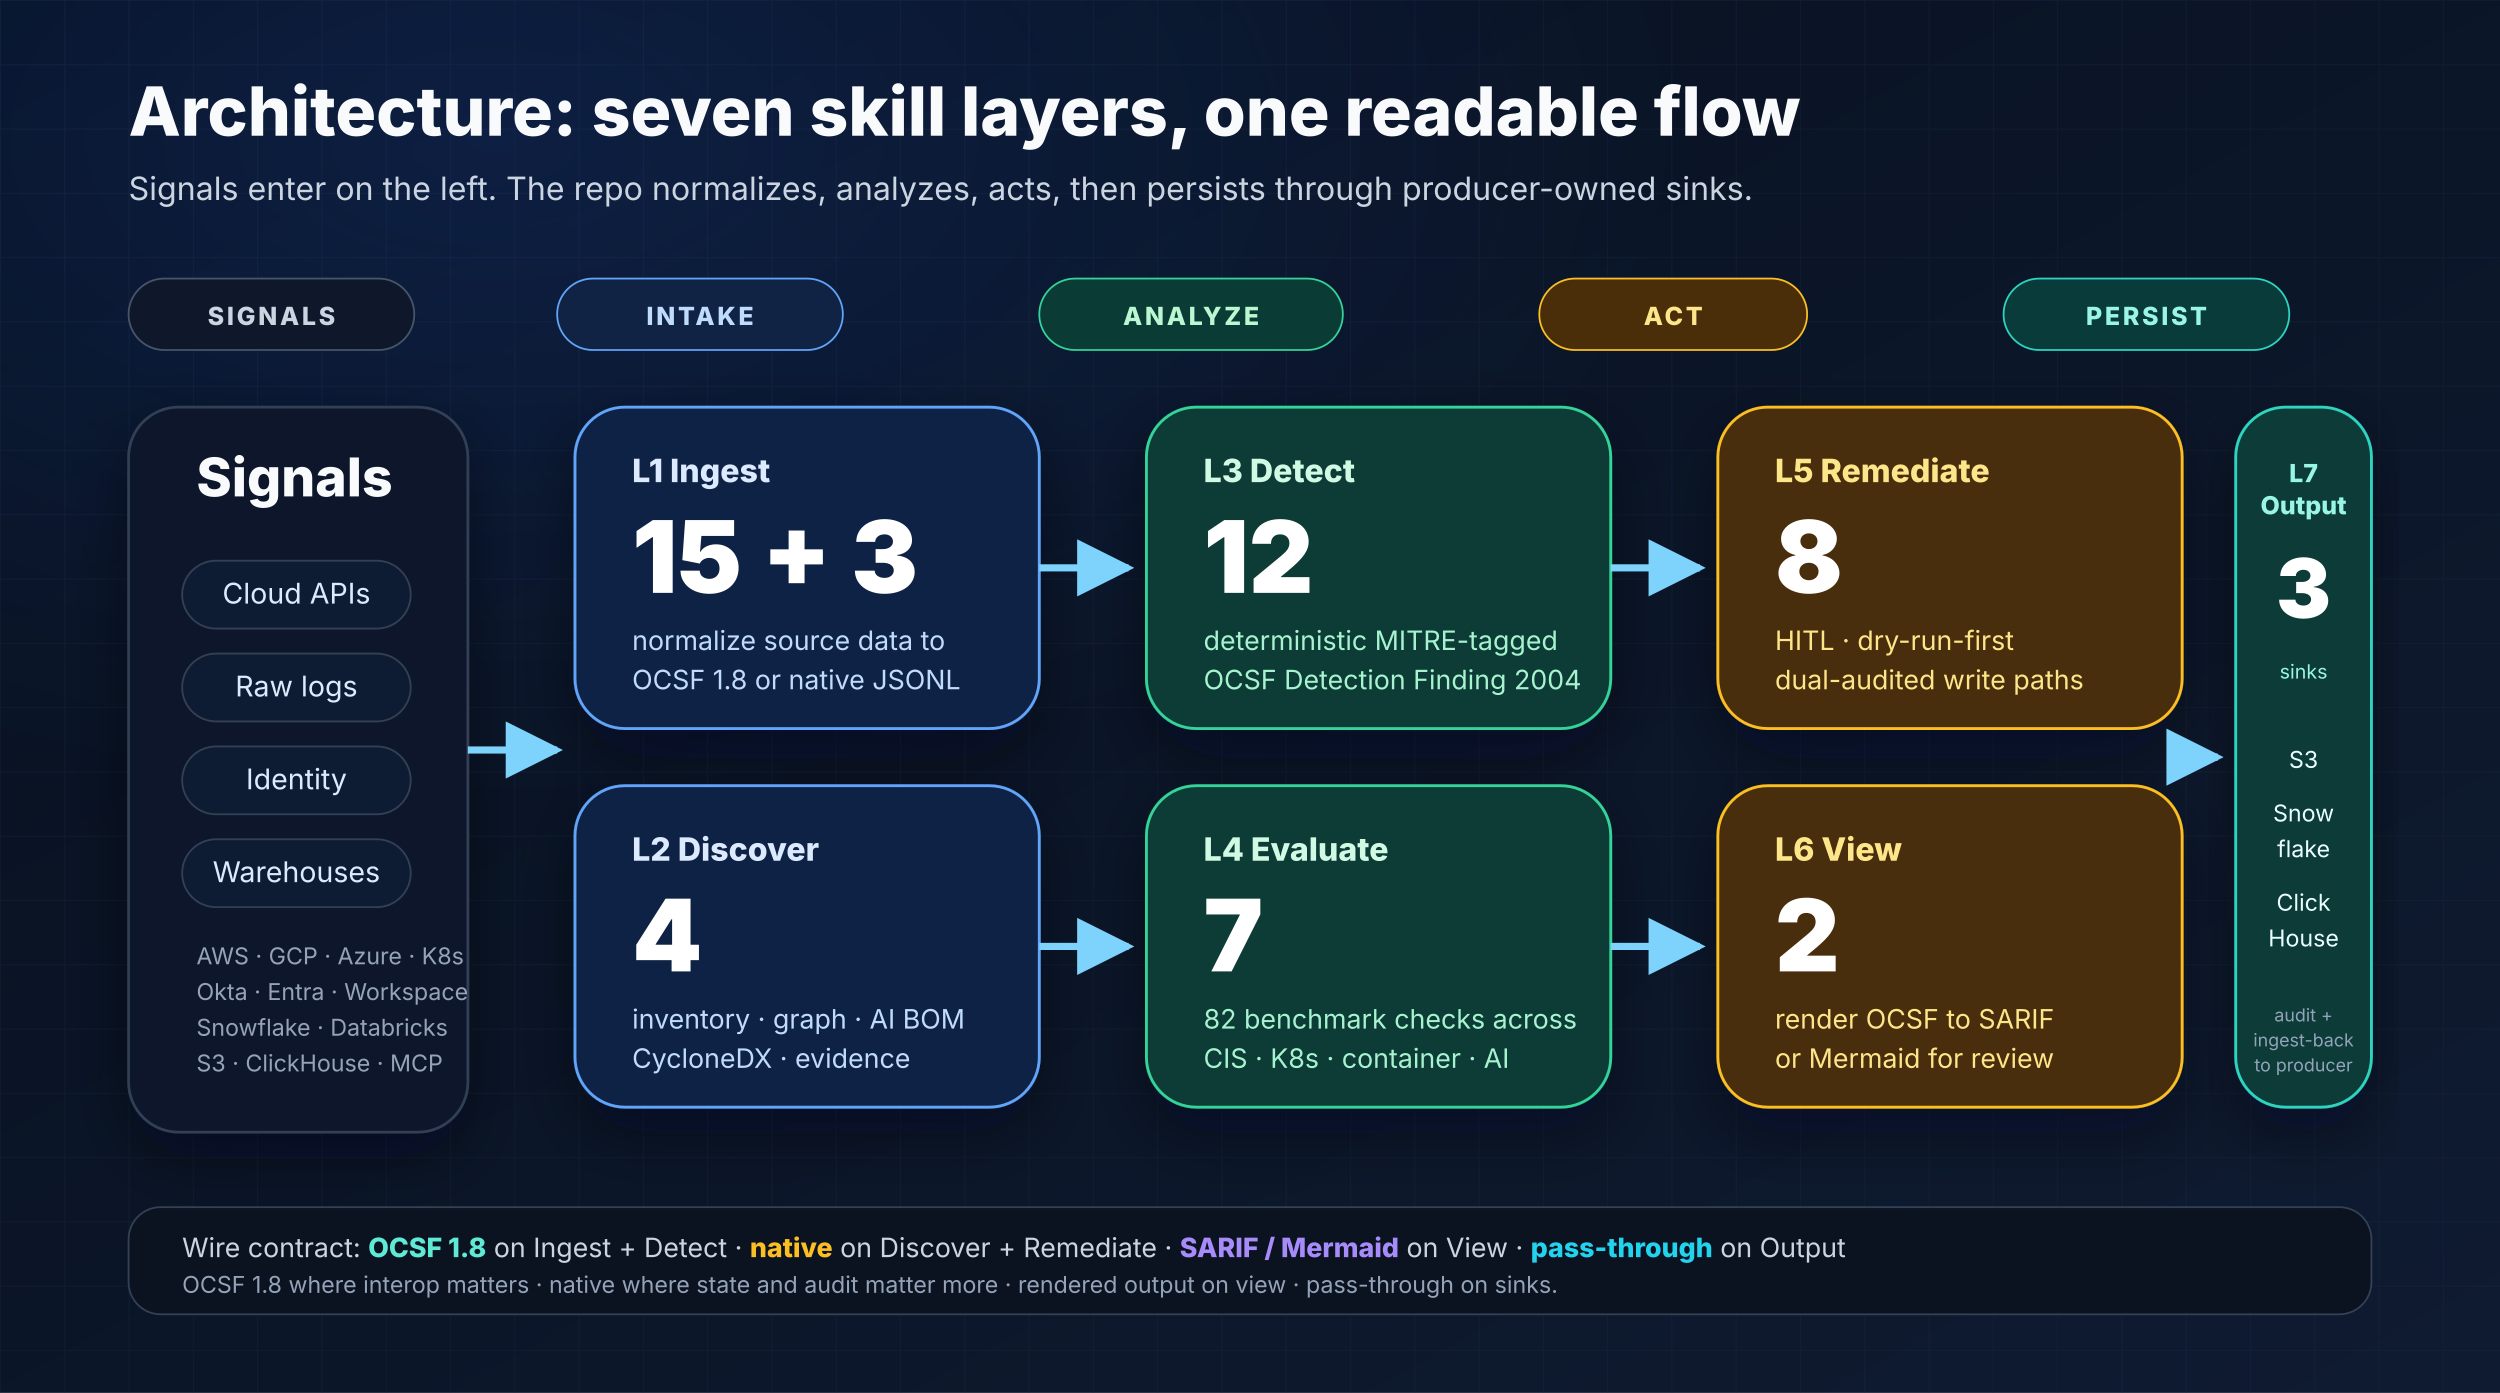
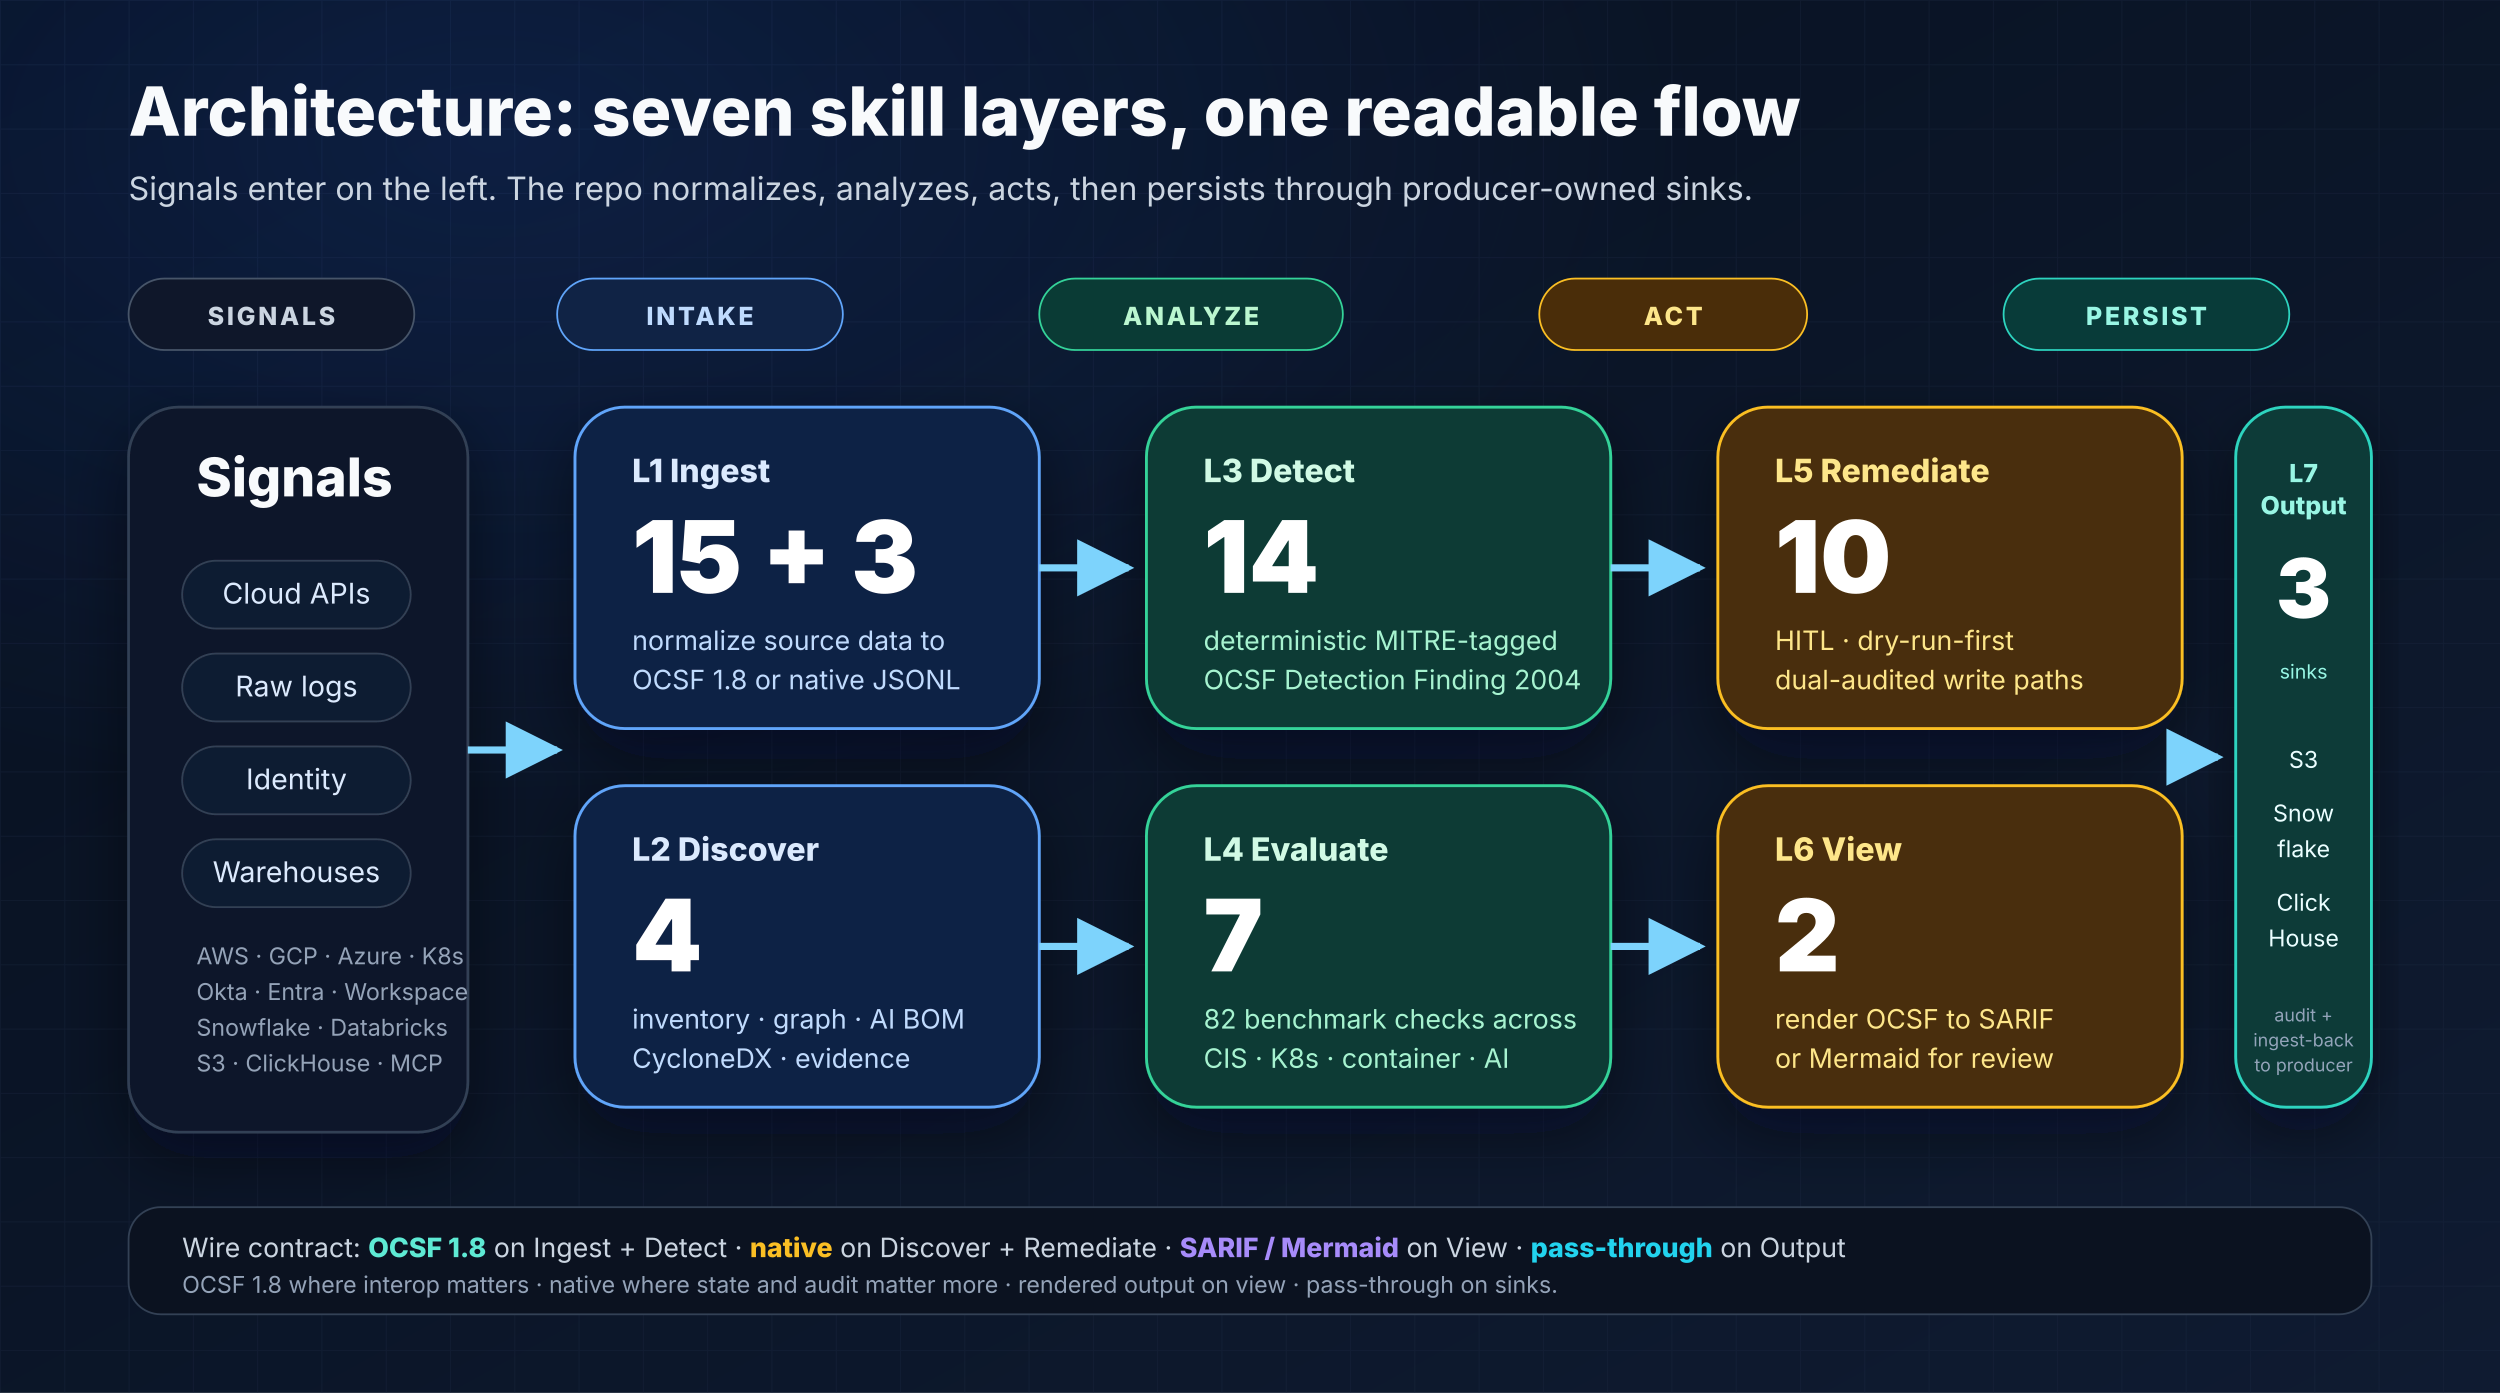
<svg xmlns="http://www.w3.org/2000/svg" width="1400" height="780" viewBox="0 0 1400 780" role="img" aria-labelledby="layers-title layers-desc">
  <defs>
    <linearGradient id="bg" x1="0" y1="0" x2="1" y2="1">
      <stop offset="0%" stop-color="#07101f" />
      <stop offset="100%" stop-color="#0f1b31" />
    </linearGradient>
    <radialGradient id="glow" cx="20%" cy="10%" r="80%">
      <stop offset="0%" stop-color="#2563eb" stop-opacity="0.16" />
      <stop offset="60%" stop-color="#2563eb" stop-opacity="0" />
      <stop offset="100%" stop-color="#2563eb" stop-opacity="0" />
    </radialGradient>
    <pattern id="grid" x="0" y="0" width="36" height="36" patternUnits="userSpaceOnUse">
      <path d="M36 0H0V36" fill="none" stroke="#1d2942" stroke-opacity="0.35" stroke-width="1" />
    </pattern>
    <filter id="shadow" x="-20%" y="-20%" width="140%" height="140%">
      <feDropShadow dx="0" dy="14" stdDeviation="18" flood-color="#020617" flood-opacity="0.45" />
    </filter>
    <marker id="arrow" viewBox="0 0 10 10" refX="9" refY="5" markerWidth="8" markerHeight="8" orient="auto">
      <path d="M0 0L10 5L0 10z" fill="#7dd3fc" />
    </marker>
  </defs>
  <rect width="1400" height="780" fill="url(#bg)" />
  <rect width="1400" height="780" fill="url(#grid)" />
  <rect width="1400" height="780" fill="url(#glow)" />
  <g font-family="Inter, Arial, sans-serif">
    <text x="72" y="76" font-size="38" font-weight="800" fill="#f8fafc">Architecture: seven skill layers, one readable flow</text>
    <text x="72" y="112" font-size="18" fill="#cbd5e1">Signals enter on the left. The repo normalizes, analyzes, acts, then persists through producer-owned sinks.</text>
    <g transform="translate(72,156)">
      <rect x="0" y="0" width="160" height="40" rx="20" fill="#0f172a" stroke="#475569" />
      <text x="80" y="26" text-anchor="middle" font-size="14" font-weight="800" fill="#cbd5e1" letter-spacing="1.5">SIGNALS</text>
      <rect x="240" y="0" width="160" height="40" rx="20" fill="#102345" stroke="#60a5fa" />
      <text x="320" y="26" text-anchor="middle" font-size="14" font-weight="800" fill="#bfdbfe" letter-spacing="1.5">INTAKE</text>
      <rect x="510" y="0" width="170" height="40" rx="20" fill="#0a3b35" stroke="#34d399" />
      <text x="595" y="26" text-anchor="middle" font-size="14" font-weight="800" fill="#bbf7d0" letter-spacing="1.5">ANALYZE</text>
      <rect x="790" y="0" width="150" height="40" rx="20" fill="#4a2d09" stroke="#fbbf24" />
      <text x="865" y="26" text-anchor="middle" font-size="14" font-weight="800" fill="#fde68a" letter-spacing="1.5">ACT</text>
      <rect x="1050" y="0" width="160" height="40" rx="20" fill="#083b39" stroke="#2dd4bf" />
      <text x="1130" y="26" text-anchor="middle" font-size="14" font-weight="800" fill="#99f6e4" letter-spacing="1.5">PERSIST</text>
    </g>
    <g filter="url(#shadow)">
      <rect x="72" y="228" width="190" height="406" rx="28" fill="#0f172a" stroke="#334155" stroke-width="1.5" />
      <text x="110" y="278" font-size="30" font-weight="800" fill="#f8fafc">Signals</text>
      <g font-size="16" fill="#dbeafe">
        <rect x="102" y="314" width="128" height="38" rx="19" fill="#111c30" stroke="#334155" />
        <text x="166" y="338" text-anchor="middle">Cloud APIs</text>
        <rect x="102" y="366" width="128" height="38" rx="19" fill="#111c30" stroke="#334155" />
        <text x="166" y="390" text-anchor="middle">Raw logs</text>
        <rect x="102" y="418" width="128" height="38" rx="19" fill="#111c30" stroke="#334155" />
        <text x="166" y="442" text-anchor="middle">Identity</text>
        <rect x="102" y="470" width="128" height="38" rx="19" fill="#111c30" stroke="#334155" />
        <text x="166" y="494" text-anchor="middle">Warehouses</text>
      </g>
      <text x="110" y="540" font-size="13" fill="#94a3b8">AWS · GCP · Azure · K8s</text>
      <text x="110" y="560" font-size="13" fill="#94a3b8">Okta · Entra · Workspace</text>
      <text x="110" y="580" font-size="13" fill="#94a3b8">Snowflake · Databricks</text>
      <text x="110" y="600" font-size="13" fill="#94a3b8">S3 · ClickHouse · MCP</text>
    </g>
    <g filter="url(#shadow)">
      <rect x="322" y="228" width="260" height="180" rx="28" fill="#112244" stroke="#60a5fa" stroke-width="1.6" />
      <text x="354" y="270" font-size="18" font-weight="800" fill="#dbeafe">L1 Ingest</text>
      <text x="354" y="332" font-size="56" font-weight="900" fill="#ffffff">15 + 3</text>
      <text x="354" y="364" font-size="15" fill="#bfdbfe">normalize source data to</text>
      <text x="354" y="386" font-size="15" fill="#bfdbfe">OCSF 1.8 or native JSONL</text>
      <rect x="322" y="440" width="260" height="180" rx="28" fill="#112244" stroke="#60a5fa" stroke-width="1.6" />
      <text x="354" y="482" font-size="18" font-weight="800" fill="#dbeafe">L2 Discover</text>
      <text x="354" y="544" font-size="56" font-weight="900" fill="#ffffff">4</text>
      <text x="354" y="576" font-size="15" fill="#bfdbfe">inventory · graph · AI BOM</text>
      <text x="354" y="598" font-size="15" fill="#bfdbfe">CycloneDX · evidence</text>
    </g>
    <g filter="url(#shadow)">
      <rect x="642" y="228" width="260" height="180" rx="28" fill="#0a3b35" stroke="#34d399" stroke-width="1.6" />
      <text x="674" y="270" font-size="18" font-weight="800" fill="#d1fae5">L3 Detect</text>
-       <text x="674" y="332" font-size="56" font-weight="900" fill="#ffffff">12</text>
+       <text x="674" y="332" font-size="56" font-weight="900" fill="#ffffff">14</text>
      <text x="674" y="364" font-size="15" fill="#a7f3d0">deterministic MITRE-tagged</text>
      <text x="674" y="386" font-size="15" fill="#a7f3d0">OCSF Detection Finding 2004</text>
      <rect x="642" y="440" width="260" height="180" rx="28" fill="#0a3b35" stroke="#34d399" stroke-width="1.6" />
      <text x="674" y="482" font-size="18" font-weight="800" fill="#d1fae5">L4 Evaluate</text>
      <text x="674" y="544" font-size="56" font-weight="900" fill="#ffffff">7</text>
      <text x="674" y="576" font-size="15" fill="#a7f3d0">82 benchmark checks across</text>
      <text x="674" y="598" font-size="15" fill="#a7f3d0">CIS · K8s · container · AI</text>
    </g>
    <g filter="url(#shadow)">
      <rect x="962" y="228" width="260" height="180" rx="28" fill="#4a2d09" stroke="#fbbf24" stroke-width="1.6" />
      <text x="994" y="270" font-size="18" font-weight="800" fill="#fde68a">L5 Remediate</text>
-       <text x="994" y="332" font-size="56" font-weight="900" fill="#ffffff">8</text>
+       <text x="994" y="332" font-size="56" font-weight="900" fill="#ffffff">10</text>
      <text x="994" y="364" font-size="15" fill="#fde68a">HITL · dry-run-first</text>
      <text x="994" y="386" font-size="15" fill="#fde68a">dual-audited write paths</text>
      <rect x="962" y="440" width="260" height="180" rx="28" fill="#4a2d09" stroke="#fbbf24" stroke-width="1.6" />
      <text x="994" y="482" font-size="18" font-weight="800" fill="#fde68a">L6 View</text>
      <text x="994" y="544" font-size="56" font-weight="900" fill="#ffffff">2</text>
      <text x="994" y="576" font-size="15" fill="#fde68a">render OCSF to SARIF</text>
      <text x="994" y="598" font-size="15" fill="#fde68a">or Mermaid for review</text>
    </g>
    <g filter="url(#shadow)">
      <rect x="1252" y="228" width="76" height="392" rx="28" fill="#083b39" stroke="#2dd4bf" stroke-width="1.6" />
      <text x="1290" y="270" text-anchor="middle" font-size="14" font-weight="800" fill="#99f6e4">L7</text>
      <text x="1290" y="288" text-anchor="middle" font-size="14" font-weight="800" fill="#99f6e4">Output</text>
      <text x="1290" y="346" text-anchor="middle" font-size="46" font-weight="900" fill="#ffffff">3</text>
      <text x="1290" y="380" text-anchor="middle" font-size="11" fill="#99f6e4">sinks</text>
      <g font-size="13" fill="#ecfeff">
        <text x="1290" y="430" text-anchor="middle">S3</text>
        <text x="1290" y="460" text-anchor="middle">Snow</text>
        <text x="1290" y="480" text-anchor="middle">flake</text>
        <text x="1290" y="510" text-anchor="middle">Click</text>
        <text x="1290" y="530" text-anchor="middle">House</text>
      </g>
      <text x="1290" y="572" text-anchor="middle" font-size="10" fill="#94a3b8">audit +</text>
      <text x="1290" y="586" text-anchor="middle" font-size="10" fill="#94a3b8">ingest-back</text>
      <text x="1290" y="600" text-anchor="middle" font-size="10" fill="#94a3b8">to producer</text>
    </g>
    <path d="M262 420H312" stroke="#7dd3fc" stroke-width="4" fill="none" marker-end="url(#arrow)" />
    <path d="M582 318H632" stroke="#7dd3fc" stroke-width="4" fill="none" marker-end="url(#arrow)" />
    <path d="M582 530H632" stroke="#7dd3fc" stroke-width="4" fill="none" marker-end="url(#arrow)" />
    <path d="M902 318H952" stroke="#7dd3fc" stroke-width="4" fill="none" marker-end="url(#arrow)" />
    <path d="M902 530H952" stroke="#7dd3fc" stroke-width="4" fill="none" marker-end="url(#arrow)" />
    <path d="M1222 424H1242" stroke="#7dd3fc" stroke-width="4" fill="none" marker-end="url(#arrow)" />
    <rect x="72" y="676" width="1256" height="60" rx="18" fill="#0b1220" stroke="#334155" />
    <text x="102" y="704" font-size="15" fill="#cbd5e1">Wire contract: <tspan font-weight="800" fill="#5eead4">OCSF 1.8</tspan> on Ingest + Detect · <tspan font-weight="800" fill="#fbbf24">native</tspan> on Discover + Remediate · <tspan font-weight="800" fill="#a78bfa">SARIF / Mermaid</tspan> on View · <tspan font-weight="800" fill="#22d3ee">pass-through</tspan> on Output</text>
    <text x="102" y="724" font-size="13" fill="#94a3b8">OCSF 1.8 where interop matters · native where state and audit matter more · rendered output on view · pass-through on sinks.</text>
  </g>
</svg>
